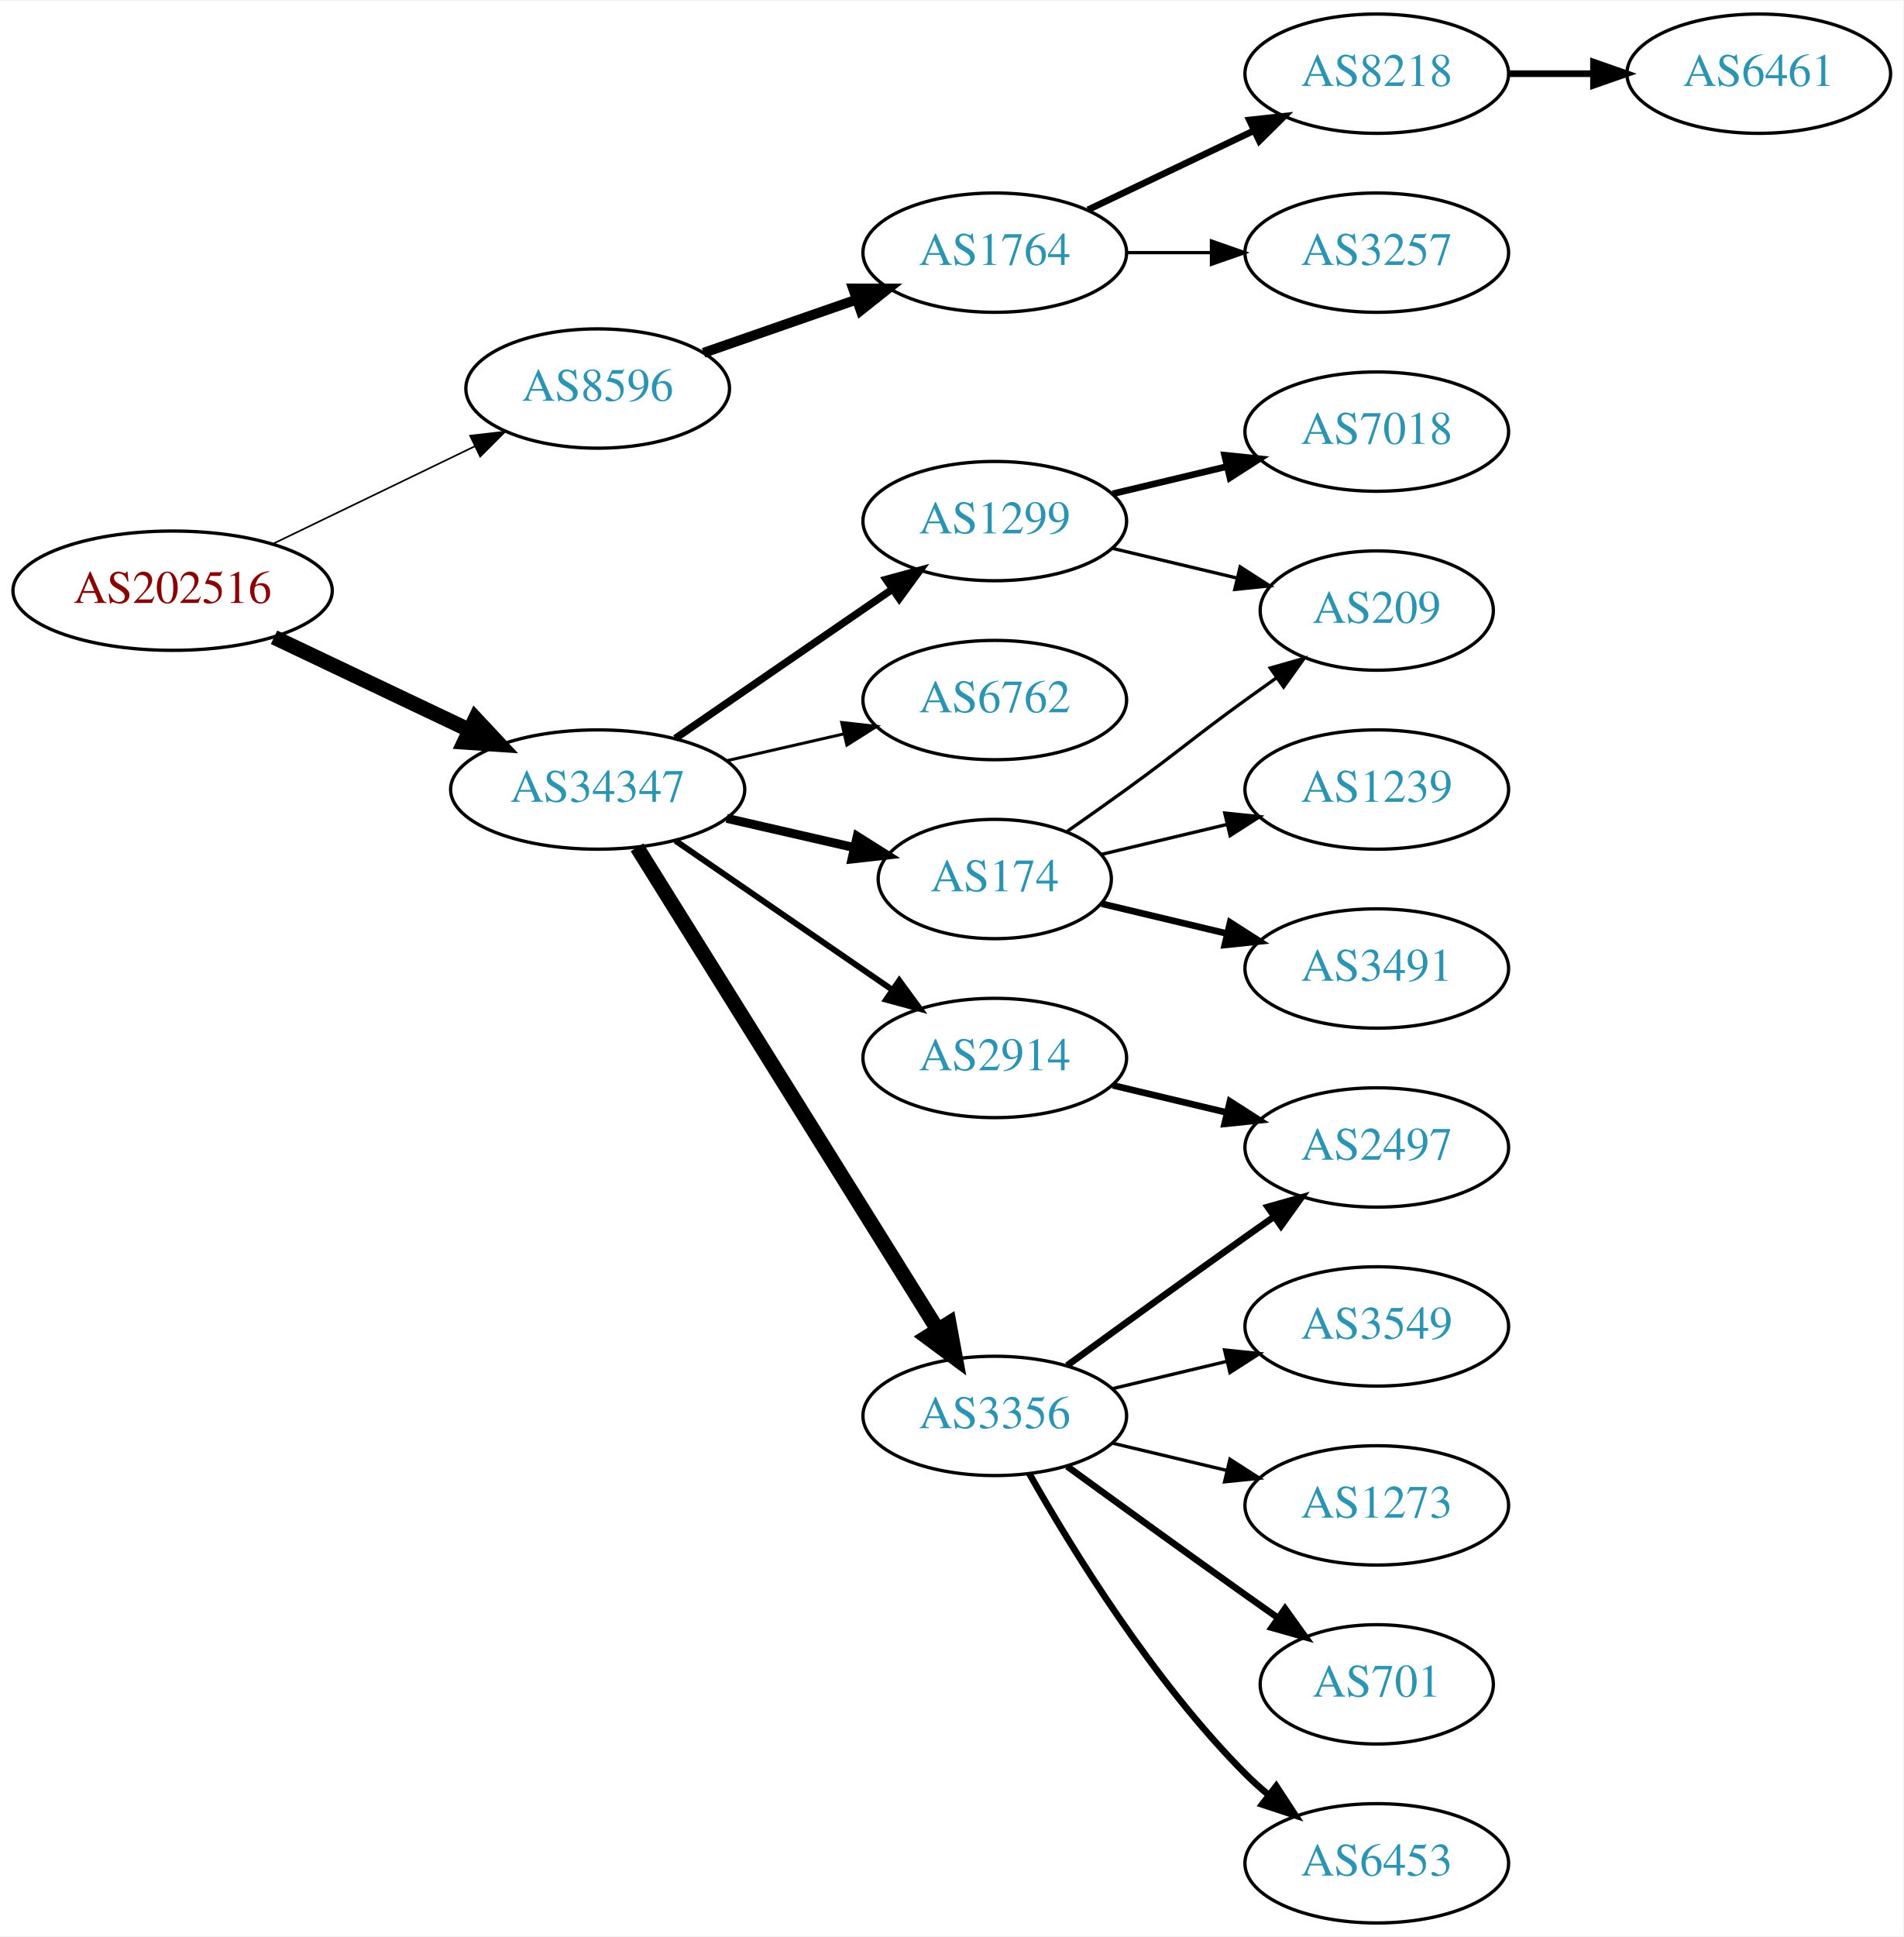
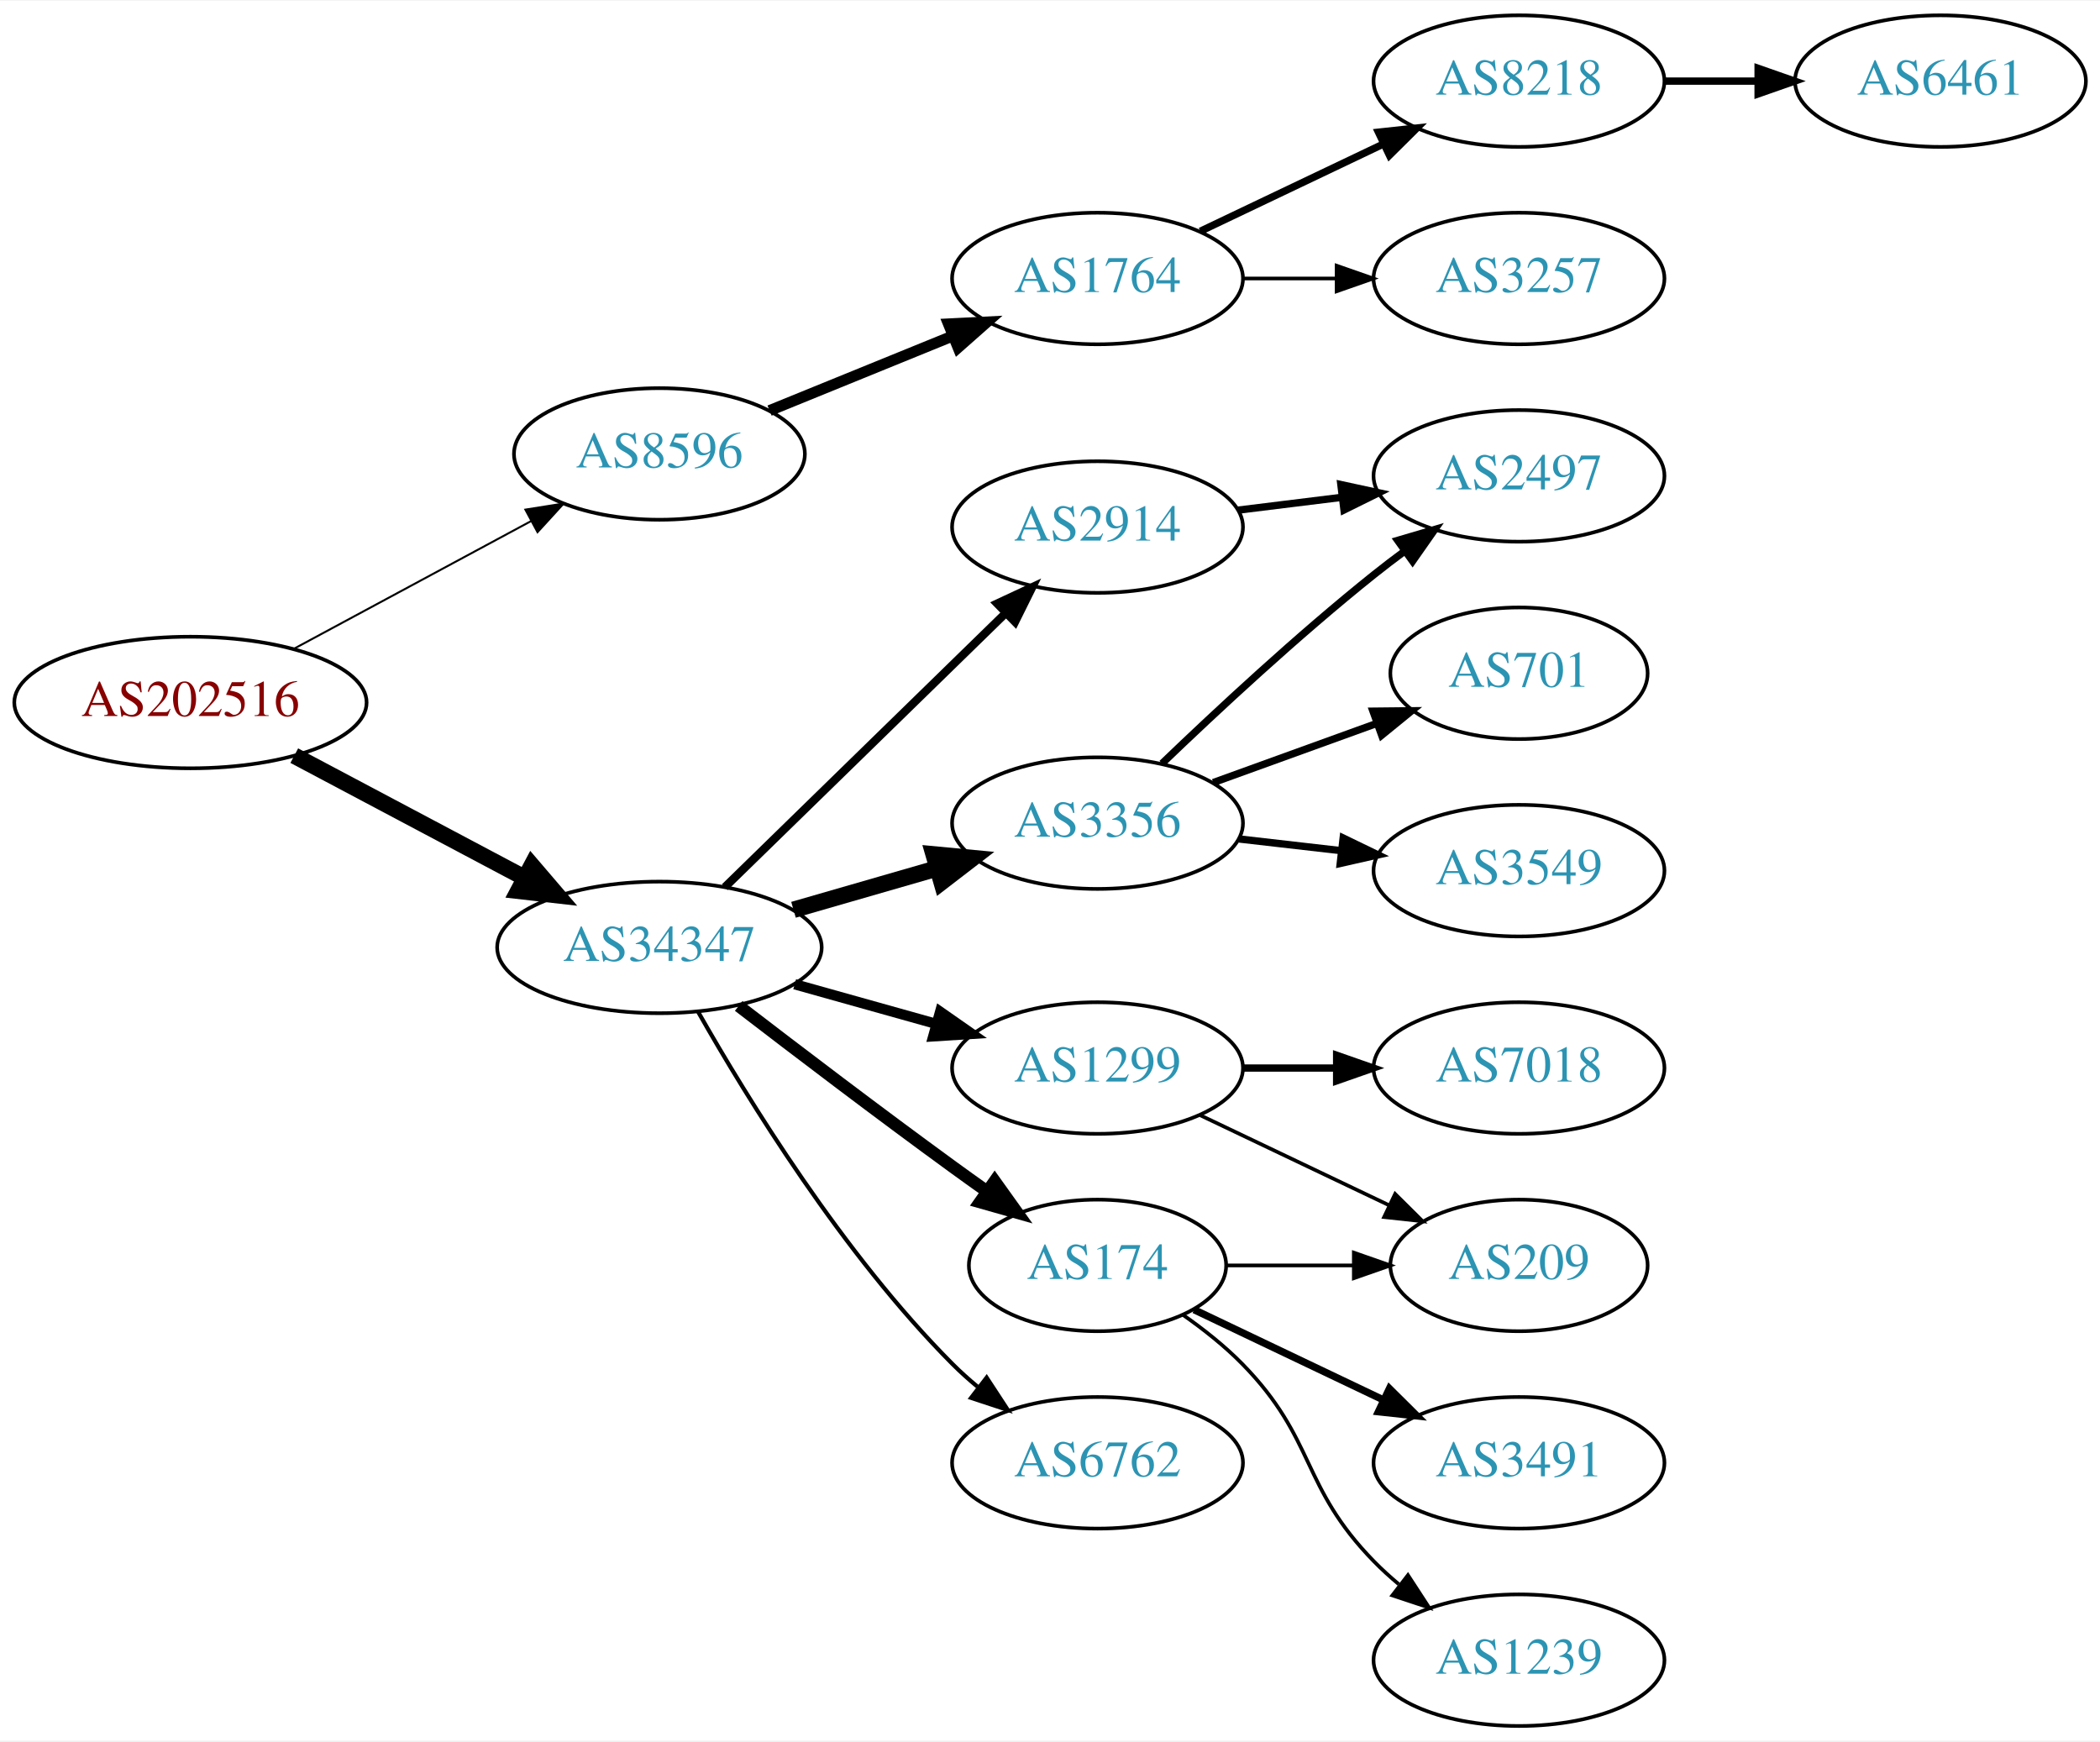
- <svg xmlns="http://www.w3.org/2000/svg" xmlns:xlink="http://www.w3.org/1999/xlink" width="574pt" height="584pt" viewBox="0.00 0.00 574.46 584.00">
-   <g id="graph0" class="graph" transform="scale(1 1) rotate(0) translate(4 580)">
-     <polygon fill="white" stroke="none" points="-4,4 -4,-580 570.463,-580 570.463,4 -4,4" />
+ <svg xmlns="http://www.w3.org/2000/svg" xmlns:xlink="http://www.w3.org/1999/xlink" width="574pt" height="476pt" viewBox="0.00 0.00 574.46 476.00">
+   <g id="graph0" class="graph" transform="scale(1 1) rotate(0) translate(4 472)">
+     <polygon fill="white" stroke="none" points="-4,4 -4,-472 570.463,-472 570.463,4 -4,4" />
    <g id="node1" class="node">
      <g id="a_node1">
        <a xlink:href="/asn/202516" xlink:title="AS202516 ~ web-crossing GmbH [AT]">
-           <ellipse fill="#ffffff" stroke="black" cx="48.096" cy="-402" rx="48.192" ry="18" />
-           <text text-anchor="middle" x="48.096" y="-398.3" font-family="Times,serif" font-size="14.00" fill="#880000">AS202516</text>
+           <ellipse fill="#ffffff" stroke="black" cx="48.096" cy="-280" rx="48.192" ry="18" />
+           <text text-anchor="middle" x="48.096" y="-276.3" font-family="Times,serif" font-size="14.00" fill="#880000">AS202516</text>
        </a>
      </g>
    </g>
    <g id="node2" class="node">
      <g id="a_node2">
        <a xlink:href="/asn/8596" xlink:title="AS8596 ~ hotze.com GmbH [AT]">
-           <ellipse fill="#ffffff" stroke="black" cx="176.388" cy="-463" rx="39.794" ry="18" />
-           <text text-anchor="middle" x="176.388" y="-459.3" font-family="Times,serif" font-size="14.00" fill="#2c94b3">AS8596</text>
+           <ellipse fill="#ffffff" stroke="black" cx="176.388" cy="-348" rx="39.794" ry="18" />
+           <text text-anchor="middle" x="176.388" y="-344.3" font-family="Times,serif" font-size="14.00" fill="#2c94b3">AS8596</text>
        </a>
      </g>
    </g>
    <g id="edge1" class="edge">
-       <path fill="none" stroke="black" stroke-width="0.5" d="M78.387,-416.148C96.547,-424.919 120.01,-436.252 139.312,-445.575" />
-       <polygon fill="black" stroke="black" stroke-width="0.5" points="137.884,-448.772 148.411,-449.97 140.929,-442.469 137.884,-448.772" />
+       <path fill="none" stroke="black" stroke-width="0.54" d="M76.499,-294.755C95.498,-304.985 120.934,-318.68 141.251,-329.62" />
+       <polygon fill="black" stroke="black" stroke-width="0.54" points="139.72,-332.77 150.184,-334.429 143.038,-326.607 139.72,-332.77" />
    </g>
    <g id="node3" class="node">
      <g id="a_node3">
        <a xlink:href="/asn/34347" xlink:title="AS34347 ~ HALLAG Kommunal GmbH [AT]">
-           <ellipse fill="#ffffff" stroke="black" cx="176.388" cy="-342" rx="44.393" ry="18" />
-           <text text-anchor="middle" x="176.388" y="-338.3" font-family="Times,serif" font-size="14.00" fill="#2c94b3">AS34347</text>
+           <ellipse fill="#ffffff" stroke="black" cx="176.388" cy="-213" rx="44.393" ry="18" />
+           <text text-anchor="middle" x="176.388" y="-209.3" font-family="Times,serif" font-size="14.00" fill="#2c94b3">AS34347</text>
        </a>
      </g>
    </g>
    <g id="edge2" class="edge">
-       <path fill="none" stroke="black" stroke-width="4.5" d="M78.706,-387.933C96.294,-379.577 118.772,-368.898 137.627,-359.94" />
-       <polygon fill="black" stroke="black" stroke-width="4.5" points="139.49,-363.414 146.832,-355.566 136.11,-356.301 139.49,-363.414" />
+       <path fill="none" stroke="black" stroke-width="4.5" d="M76.499,-265.462C94.995,-255.65 119.591,-242.601 139.626,-231.972" />
+       <polygon fill="black" stroke="black" stroke-width="4.5" points="141.483,-235.444 148.471,-227.279 137.792,-228.488 141.483,-235.444" />
    </g>
    <g id="node4" class="node">
      <g id="a_node4">
        <a xlink:href="/asn/1764" xlink:title="AS1764 ~ NEXTLAYER-AS [AT]">
-           <ellipse fill="#ffffff" stroke="black" cx="296.23" cy="-504" rx="39.794" ry="18" />
-           <text text-anchor="middle" x="296.23" y="-500.3" font-family="Times,serif" font-size="14.00" fill="#2c94b3">AS1764</text>
+           <ellipse fill="#ffffff" stroke="black" cx="296.23" cy="-396" rx="39.794" ry="18" />
+           <text text-anchor="middle" x="296.23" y="-392.3" font-family="Times,serif" font-size="14.00" fill="#2c94b3">AS1764</text>
        </a>
      </g>
    </g>
    <g id="edge3" class="edge">
-       <path fill="none" stroke="black" stroke-width="3" d="M208.349,-473.772C222.446,-478.677 239.322,-484.548 254.436,-489.807" />
-       <polygon fill="black" stroke="black" stroke-width="3" points="253.471,-493.177 264.066,-493.157 255.771,-486.566 253.471,-493.177" />
+       <path fill="none" stroke="black" stroke-width="3" d="M206.517,-359.865C221.673,-366.038 240.397,-373.665 256.731,-380.318" />
+       <polygon fill="black" stroke="black" stroke-width="3" points="255.446,-383.574 266.027,-384.105 258.086,-377.091 255.446,-383.574" />
    </g>
    <g id="node8" class="node">
      <g id="a_node8">
-         <a xlink:href="/asn/6762" xlink:title="AS6762 ~ TELECOM ITALIA SPARKLE S.p.A. [IT]">
-           <ellipse fill="#ffffff" stroke="black" cx="296.23" cy="-369" rx="39.794" ry="18" />
-           <text text-anchor="middle" x="296.23" y="-365.3" font-family="Times,serif" font-size="14.00" fill="#2c94b3">AS6762</text>
+         <a xlink:href="/asn/1299" xlink:title="AS1299 ~ Telia Carrier [EU]">
+           <ellipse fill="#ffffff" stroke="black" cx="296.23" cy="-180" rx="39.794" ry="18" />
+           <text text-anchor="middle" x="296.23" y="-176.3" font-family="Times,serif" font-size="14.00" fill="#2c94b3">AS1299</text>
        </a>
      </g>
    </g>
    <g id="edge7" class="edge">
-       <path fill="none" stroke="black" stroke-width="0.9" d="M215.322,-350.692C226.563,-353.267 238.976,-356.111 250.599,-358.774" />
-       <polygon fill="black" stroke="black" stroke-width="0.9" points="250.031,-362.235 260.56,-361.057 251.595,-355.412 250.031,-362.235" />
+       <path fill="none" stroke="black" stroke-width="2.812" d="M213.385,-202.92C225.562,-199.51 239.287,-195.666 251.968,-192.115" />
+       <polygon fill="black" stroke="black" stroke-width="2.812" points="253.179,-195.41 261.865,-189.343 251.291,-188.67 253.179,-195.41" />
    </g>
    <g id="node9" class="node">
      <g id="a_node9">
-         <a xlink:href="/asn/174" xlink:title="AS174 ~ Cogent Communications [US]">
-           <ellipse fill="#ffffff" stroke="black" cx="296.23" cy="-315" rx="35.194" ry="18" />
-           <text text-anchor="middle" x="296.23" y="-311.3" font-family="Times,serif" font-size="14.00" fill="#2c94b3">AS174</text>
+         <a xlink:href="/asn/3356" xlink:title="AS3356 ~ Level 3 Parent, LLC [US]">
+           <ellipse fill="#ffffff" stroke="black" cx="296.23" cy="-247" rx="39.794" ry="18" />
+           <text text-anchor="middle" x="296.23" y="-243.3" font-family="Times,serif" font-size="14.00" fill="#2c94b3">AS3356</text>
        </a>
      </g>
    </g>
    <g id="edge8" class="edge">
-       <path fill="none" stroke="black" stroke-width="2.7" d="M215.322,-333.308C227.639,-330.486 241.364,-327.342 253.915,-324.466" />
-       <polygon fill="black" stroke="black" stroke-width="2.7" points="254.714,-327.874 263.68,-322.229 253.15,-321.051 254.714,-327.874" />
+       <path fill="none" stroke="black" stroke-width="4.5" d="M213.064,-223.293C225.48,-226.876 239.536,-230.931 252.466,-234.662" />
+       <polygon fill="black" stroke="black" stroke-width="4.5" points="251.39,-238.449 262.09,-237.438 253.573,-230.883 251.39,-238.449" />
    </g>
    <g id="node10" class="node">
      <g id="a_node10">
-         <a xlink:href="/asn/3356" xlink:title="AS3356 ~ Level 3 Parent, LLC [US]">
-           <ellipse fill="#ffffff" stroke="black" cx="296.23" cy="-153" rx="39.794" ry="18" />
-           <text text-anchor="middle" x="296.23" y="-149.3" font-family="Times,serif" font-size="14.00" fill="#2c94b3">AS3356</text>
+         <a xlink:href="/asn/174" xlink:title="AS174 ~ Cogent Communications [US]">
+           <ellipse fill="#ffffff" stroke="black" cx="296.23" cy="-126" rx="35.194" ry="18" />
+           <text text-anchor="middle" x="296.23" y="-122.3" font-family="Times,serif" font-size="14.00" fill="#2c94b3">AS174</text>
        </a>
      </g>
    </g>
    <g id="edge9" class="edge">
-       <path fill="none" stroke="black" stroke-width="4.5" d="M188.263,-324.558C209.046,-291.225 254.507,-218.314 278.935,-179.134" />
-       <polygon fill="black" stroke="black" stroke-width="4.5" points="282.432,-180.969 284.381,-170.4 275.749,-176.802 282.432,-180.969" />
+       <path fill="none" stroke="black" stroke-width="3.375" d="M198.067,-196.988C213.952,-184.773 236.499,-167.616 256.584,-153 259.607,-150.8 262.782,-148.525 265.959,-146.272" />
+       <polygon fill="black" stroke="black" stroke-width="3.375" points="268.102,-149.044 274.267,-140.427 264.074,-143.319 268.102,-149.044" />
    </g>
    <g id="node11" class="node">
      <g id="a_node11">
-         <a xlink:href="/asn/2914" xlink:title="AS2914 ~ NTT America, Inc. [US]">
-           <ellipse fill="#ffffff" stroke="black" cx="296.23" cy="-261" rx="39.794" ry="18" />
-           <text text-anchor="middle" x="296.23" y="-257.3" font-family="Times,serif" font-size="14.00" fill="#2c94b3">AS2914</text>
+         <a xlink:href="/asn/6762" xlink:title="AS6762 ~ TELECOM ITALIA SPARKLE S.p.A. [IT]">
+           <ellipse fill="#ffffff" stroke="black" cx="296.23" cy="-72" rx="39.794" ry="18" />
+           <text text-anchor="middle" x="296.23" y="-68.3" font-family="Times,serif" font-size="14.00" fill="#2c94b3">AS6762</text>
        </a>
      </g>
    </g>
    <g id="edge10" class="edge">
-       <path fill="none" stroke="black" stroke-width="1.8" d="M199.83,-326.574C218.412,-313.802 244.972,-295.545 265.352,-281.537" />
-       <polygon fill="black" stroke="black" stroke-width="1.8" points="267.408,-284.371 273.666,-275.822 263.443,-278.602 267.408,-284.371" />
+       <path fill="none" stroke="black" stroke-width="1.125" d="M186.981,-195.358C200.431,-171.652 226.632,-129.031 256.584,-99 258.697,-96.881 260.995,-94.817 263.382,-92.835" />
+       <polygon fill="black" stroke="black" stroke-width="1.125" points="265.897,-95.316 271.699,-86.452 261.635,-89.763 265.897,-95.316" />
    </g>
    <g id="node12" class="node">
      <g id="a_node12">
-         <a xlink:href="/asn/1299" xlink:title="AS1299 ~ Telia Carrier [EU]">
-           <ellipse fill="#ffffff" stroke="black" cx="296.23" cy="-423" rx="39.794" ry="18" />
-           <text text-anchor="middle" x="296.23" y="-419.3" font-family="Times,serif" font-size="14.00" fill="#2c94b3">AS1299</text>
+         <a xlink:href="/asn/2914" xlink:title="AS2914 ~ NTT America, Inc. [US]">
+           <ellipse fill="#ffffff" stroke="black" cx="296.23" cy="-328" rx="39.794" ry="18" />
+           <text text-anchor="middle" x="296.23" y="-324.3" font-family="Times,serif" font-size="14.00" fill="#2c94b3">AS2914</text>
        </a>
      </g>
    </g>
    <g id="edge11" class="edge">
-       <path fill="none" stroke="black" stroke-width="2.25" d="M199.83,-357.426C218.412,-370.198 244.972,-388.455 265.352,-402.463" />
-       <polygon fill="black" stroke="black" stroke-width="2.25" points="263.443,-405.398 273.666,-408.178 267.408,-399.629 263.443,-405.398" />
+       <path fill="none" stroke="black" stroke-width="2.25" d="M194.272,-229.477C214.398,-249.118 248.179,-282.084 271.068,-304.421" />
+       <polygon fill="black" stroke="black" stroke-width="2.25" points="268.776,-307.075 278.377,-311.554 273.665,-302.065 268.776,-307.075" />
    </g>
    <g id="node5" class="node">
      <g id="a_node5">
        <a xlink:href="/asn/3257" xlink:title="AS3257 ~ GTT [DE]">
-           <ellipse fill="#ffffff" stroke="black" cx="411.523" cy="-504" rx="39.794" ry="18" />
-           <text text-anchor="middle" x="411.523" y="-500.3" font-family="Times,serif" font-size="14.00" fill="#2c94b3">AS3257</text>
+           <ellipse fill="#ffffff" stroke="black" cx="411.523" cy="-396" rx="39.794" ry="18" />
+           <text text-anchor="middle" x="411.523" y="-392.3" font-family="Times,serif" font-size="14.00" fill="#2c94b3">AS3257</text>
        </a>
      </g>
    </g>
    <g id="edge4" class="edge">
-       <path fill="none" stroke="black" d="M335.902,-504C344.105,-504 352.869,-504 361.401,-504" />
-       <polygon fill="black" stroke="black" points="361.641,-507.5 371.641,-504 361.641,-500.5 361.641,-507.5" />
+       <path fill="none" stroke="black" d="M335.902,-396C344.105,-396 352.869,-396 361.401,-396" />
+       <polygon fill="black" stroke="black" points="361.641,-399.5 371.641,-396 361.641,-392.5 361.641,-399.5" />
    </g>
    <g id="node6" class="node">
      <g id="a_node6">
        <a xlink:href="/asn/8218" xlink:title="AS8218 ~ legacy Neotelecoms [FR]">
-           <ellipse fill="#ffffff" stroke="black" cx="411.523" cy="-558" rx="39.794" ry="18" />
-           <text text-anchor="middle" x="411.523" y="-554.3" font-family="Times,serif" font-size="14.00" fill="#2c94b3">AS8218</text>
+           <ellipse fill="#ffffff" stroke="black" cx="411.523" cy="-450" rx="39.794" ry="18" />
+           <text text-anchor="middle" x="411.523" y="-446.3" font-family="Times,serif" font-size="14.00" fill="#2c94b3">AS8218</text>
        </a>
      </g>
    </g>
    <g id="edge5" class="edge">
-       <path fill="none" stroke="black" stroke-width="2" d="M324.367,-516.934C339.361,-524.081 358.182,-533.052 374.405,-540.785" />
-       <polygon fill="black" stroke="black" stroke-width="2" points="373.075,-544.028 383.608,-545.171 376.087,-537.709 373.075,-544.028" />
+       <path fill="none" stroke="black" stroke-width="2" d="M324.367,-408.934C339.361,-416.081 358.182,-425.052 374.405,-432.785" />
+       <polygon fill="black" stroke="black" stroke-width="2" points="373.075,-436.028 383.608,-437.171 376.087,-429.709 373.075,-436.028" />
    </g>
    <g id="node7" class="node">
      <g id="a_node7">
        <a xlink:href="/asn/6461" xlink:title="AS6461 ~ Zayo Bandwidth [US]">
-           <ellipse fill="#ffffff" stroke="black" cx="526.816" cy="-558" rx="39.794" ry="18" />
-           <text text-anchor="middle" x="526.816" y="-554.3" font-family="Times,serif" font-size="14.00" fill="#2c94b3">AS6461</text>
+           <ellipse fill="#ffffff" stroke="black" cx="526.816" cy="-450" rx="39.794" ry="18" />
+           <text text-anchor="middle" x="526.816" y="-446.3" font-family="Times,serif" font-size="14.00" fill="#2c94b3">AS6461</text>
        </a>
      </g>
    </g>
    <g id="edge6" class="edge">
-       <path fill="none" stroke="black" stroke-width="2" d="M451.195,-558C459.398,-558 468.162,-558 476.694,-558" />
-       <polygon fill="black" stroke="black" stroke-width="2" points="476.934,-561.5 486.934,-558 476.933,-554.5 476.934,-561.5" />
+       <path fill="none" stroke="black" stroke-width="2" d="M451.195,-450C459.398,-450 468.162,-450 476.694,-450" />
+       <polygon fill="black" stroke="black" stroke-width="2" points="476.934,-453.5 486.934,-450 476.933,-446.5 476.934,-453.5" />
    </g>
    <g id="node13" class="node">
      <g id="a_node13">
-         <a xlink:href="/asn/3491" xlink:title="AS3491 ~ PCCW Global, Inc. [US]">
-           <ellipse fill="#ffffff" stroke="black" cx="411.523" cy="-288" rx="39.794" ry="18" />
-           <text text-anchor="middle" x="411.523" y="-284.3" font-family="Times,serif" font-size="14.00" fill="#2c94b3">AS3491</text>
+         <a xlink:href="/asn/7018" xlink:title="AS7018 ~ AT&amp;T Services, Inc. [US]">
+           <ellipse fill="#ffffff" stroke="black" cx="411.523" cy="-180" rx="39.794" ry="18" />
+           <text text-anchor="middle" x="411.523" y="-176.3" font-family="Times,serif" font-size="14.00" fill="#2c94b3">AS7018</text>
        </a>
      </g>
    </g>
    <g id="edge12" class="edge">
-       <path fill="none" stroke="black" stroke-width="2" d="M328.488,-307.551C340.168,-304.767 353.663,-301.551 366.293,-298.541" />
-       <polygon fill="black" stroke="black" stroke-width="2" points="367.268,-301.907 376.184,-296.184 365.645,-295.097 367.268,-301.907" />
+       <path fill="none" stroke="black" stroke-width="2" d="M335.902,-180C344.105,-180 352.869,-180 361.401,-180" />
+       <polygon fill="black" stroke="black" stroke-width="2" points="361.641,-183.5 371.641,-180 361.641,-176.5 361.641,-183.5" />
    </g>
    <g id="node14" class="node">
      <g id="a_node14">
-         <a xlink:href="/asn/1239" xlink:title="AS1239 ~ Sprint [US]">
-           <ellipse fill="#ffffff" stroke="black" cx="411.523" cy="-342" rx="39.794" ry="18" />
-           <text text-anchor="middle" x="411.523" y="-338.3" font-family="Times,serif" font-size="14.00" fill="#2c94b3">AS1239</text>
+         <a xlink:href="/asn/209" xlink:title="AS209 ~ CenturyLink Communications, LLC [US]">
+           <ellipse fill="#ffffff" stroke="black" cx="411.523" cy="-126" rx="35.194" ry="18" />
+           <text text-anchor="middle" x="411.523" y="-122.3" font-family="Times,serif" font-size="14.00" fill="#2c94b3">AS209</text>
        </a>
      </g>
    </g>
    <g id="edge13" class="edge">
-       <path fill="none" stroke="black" d="M328.488,-322.449C340.168,-325.233 353.663,-328.449 366.293,-331.459" />
-       <polygon fill="black" stroke="black" points="365.645,-334.903 376.184,-333.816 367.268,-328.093 365.645,-334.903" />
-     </g>
-     <g id="node15" class="node">
-       <g id="a_node15">
-         <a xlink:href="/asn/209" xlink:title="AS209 ~ CenturyLink Communications, LLC [US]">
-           <ellipse fill="#ffffff" stroke="black" cx="411.523" cy="-396" rx="35.194" ry="18" />
-           <text text-anchor="middle" x="411.523" y="-392.3" font-family="Times,serif" font-size="14.00" fill="#2c94b3">AS209</text>
-         </a>
-       </g>
-     </g>
-     <g id="edge14" class="edge">
-       <path fill="none" stroke="black" d="M318.18,-329.445C323.943,-333.471 330.175,-337.872 335.877,-342 352.076,-353.729 355.677,-357.271 371.877,-369 374.905,-371.193 378.084,-373.463 381.263,-375.713" />
-       <polygon fill="black" stroke="black" points="379.379,-378.667 389.573,-381.555 383.405,-372.941 379.379,-378.667" />
-     </g>
-     <g id="node16" class="node">
-       <g id="a_node16">
-         <a xlink:href="/asn/701" xlink:title="AS701 ~ UUNET [US]">
-           <ellipse fill="#ffffff" stroke="black" cx="411.523" cy="-72" rx="35.194" ry="18" />
-           <text text-anchor="middle" x="411.523" y="-68.3" font-family="Times,serif" font-size="14.00" fill="#2c94b3">AS701</text>
-         </a>
-       </g>
-     </g>
-     <g id="edge15" class="edge">
-       <path fill="none" stroke="black" stroke-width="2" d="M318.078,-137.778C333.012,-126.909 353.626,-111.975 371.877,-99 375.087,-96.718 378.456,-94.339 381.811,-91.982" />
-       <polygon fill="black" stroke="black" stroke-width="2" points="383.839,-94.834 390.021,-86.23 379.823,-89.101 383.839,-94.834" />
+       <path fill="none" stroke="black" d="M324.367,-167.066C339.798,-159.71 359.284,-150.423 375.819,-142.541" />
+       <polygon fill="black" stroke="black" points="377.64,-145.551 385.161,-138.089 374.628,-139.232 377.64,-145.551" />
    </g>
    <g id="node17" class="node">
      <g id="a_node17">
        <a xlink:href="/asn/2497" xlink:title="AS2497 ~ Internet Initiative Japan Inc. [JP]">
-           <ellipse fill="#ffffff" stroke="black" cx="411.523" cy="-234" rx="39.794" ry="18" />
-           <text text-anchor="middle" x="411.523" y="-230.3" font-family="Times,serif" font-size="14.00" fill="#2c94b3">AS2497</text>
-         </a>
-       </g>
-     </g>
-     <g id="edge16" class="edge">
-       <path fill="none" stroke="black" stroke-width="2" d="M318.078,-168.222C333.012,-179.091 353.626,-194.025 371.877,-207 374.697,-209.005 377.64,-211.085 380.588,-213.159" />
-       <polygon fill="black" stroke="black" stroke-width="2" points="378.616,-216.05 388.813,-218.926 382.634,-210.319 378.616,-216.05" />
+           <ellipse fill="#ffffff" stroke="black" cx="411.523" cy="-342" rx="39.794" ry="18" />
+           <text text-anchor="middle" x="411.523" y="-338.3" font-family="Times,serif" font-size="14.00" fill="#2c94b3">AS2497</text>
+         </a>
+       </g>
+     </g>
+     <g id="edge20" class="edge">
+       <path fill="none" stroke="black" stroke-width="2" d="M313.874,-263.312C328.649,-277.51 351.062,-298.363 371.877,-315 374.58,-317.161 377.444,-319.344 380.343,-321.484" />
+       <polygon fill="black" stroke="black" stroke-width="2" points="378.334,-324.35 388.498,-327.344 382.419,-318.666 378.334,-324.35" />
    </g>
    <g id="node18" class="node">
      <g id="a_node18">
-         <a xlink:href="/asn/6453" xlink:title="AS6453 ~ TATA COMMUNICATIONS (AMERICA) INC [US]">
-           <ellipse fill="#ffffff" stroke="black" cx="411.523" cy="-18" rx="39.794" ry="18" />
-           <text text-anchor="middle" x="411.523" y="-14.3" font-family="Times,serif" font-size="14.00" fill="#2c94b3">AS6453</text>
-         </a>
-       </g>
-     </g>
-     <g id="edge17" class="edge">
-       <path fill="none" stroke="black" stroke-width="2" d="M306.69,-135.51C319.472,-112.904 343.904,-73.114 371.877,-45 373.987,-42.879 376.283,-40.812 378.669,-38.829" />
-       <polygon fill="black" stroke="black" stroke-width="2" points="381.184,-41.31 386.984,-32.444 376.921,-35.758 381.184,-41.31" />
+         <a xlink:href="/asn/701" xlink:title="AS701 ~ UUNET [US]">
+           <ellipse fill="#ffffff" stroke="black" cx="411.523" cy="-288" rx="35.194" ry="18" />
+           <text text-anchor="middle" x="411.523" y="-284.3" font-family="Times,serif" font-size="14.00" fill="#2c94b3">AS701</text>
+         </a>
+       </g>
+     </g>
+     <g id="edge18" class="edge">
+       <path fill="none" stroke="black" stroke-width="2" d="M327.889,-258.095C341.626,-263.067 357.966,-268.98 372.475,-274.231" />
+       <polygon fill="black" stroke="black" stroke-width="2" points="371.579,-277.628 382.173,-277.74 373.961,-271.046 371.579,-277.628" />
    </g>
    <g id="node19" class="node">
      <g id="a_node19">
        <a xlink:href="/asn/3549" xlink:title="AS3549 ~ Level 3 Parent, LLC [US]">
-           <ellipse fill="#ffffff" stroke="black" cx="411.523" cy="-180" rx="39.794" ry="18" />
-           <text text-anchor="middle" x="411.523" y="-176.3" font-family="Times,serif" font-size="14.00" fill="#2c94b3">AS3549</text>
-         </a>
-       </g>
-     </g>
-     <g id="edge18" class="edge">
-       <path fill="none" stroke="black" d="M331.837,-161.248C342.709,-163.838 354.863,-166.735 366.305,-169.462" />
-       <polygon fill="black" stroke="black" points="365.589,-172.889 376.128,-171.803 367.212,-166.08 365.589,-172.889" />
-     </g>
-     <g id="node20" class="node">
-       <g id="a_node20">
-         <a xlink:href="/asn/1273" xlink:title="AS1273 ~ Vodafone Group PLC [EU]">
-           <ellipse fill="#ffffff" stroke="black" cx="411.523" cy="-126" rx="39.794" ry="18" />
-           <text text-anchor="middle" x="411.523" y="-122.3" font-family="Times,serif" font-size="14.00" fill="#2c94b3">AS1273</text>
+           <ellipse fill="#ffffff" stroke="black" cx="411.523" cy="-234" rx="39.794" ry="18" />
+           <text text-anchor="middle" x="411.523" y="-230.3" font-family="Times,serif" font-size="14.00" fill="#2c94b3">AS3549</text>
        </a>
      </g>
    </g>
    <g id="edge19" class="edge">
-       <path fill="none" stroke="black" d="M331.837,-144.752C342.709,-142.162 354.863,-139.265 366.305,-136.538" />
-       <polygon fill="black" stroke="black" points="367.212,-139.92 376.128,-134.197 365.589,-133.111 367.212,-139.92" />
-     </g>
-     <g id="edge20" class="edge">
-       <path fill="none" stroke="black" stroke-width="2" d="M331.837,-252.752C342.709,-250.162 354.863,-247.265 366.305,-244.538" />
-       <polygon fill="black" stroke="black" stroke-width="2" points="367.212,-247.92 376.128,-242.197 365.589,-241.111 367.212,-247.92" />
-     </g>
-     <g id="edge22" class="edge">
-       <path fill="none" stroke="black" d="M331.837,-414.752C343.632,-411.942 356.937,-408.771 369.204,-405.847" />
-       <polygon fill="black" stroke="black" points="370.293,-409.186 379.209,-403.463 368.67,-402.376 370.293,-409.186" />
-     </g>
-     <g id="node21" class="node">
-       <g id="a_node21">
-         <a xlink:href="/asn/7018" xlink:title="AS7018 ~ AT&amp;T Services, Inc. [US]">
-           <ellipse fill="#ffffff" stroke="black" cx="411.523" cy="-450" rx="39.794" ry="18" />
-           <text text-anchor="middle" x="411.523" y="-446.3" font-family="Times,serif" font-size="14.00" fill="#2c94b3">AS7018</text>
-         </a>
-       </g>
-     </g>
-     <g id="edge21" class="edge">
-       <path fill="none" stroke="black" stroke-width="2" d="M331.837,-431.248C342.709,-433.838 354.863,-436.735 366.305,-439.462" />
-       <polygon fill="black" stroke="black" stroke-width="2" points="365.589,-442.889 376.128,-441.803 367.212,-436.08 365.589,-442.889" />
+       <path fill="none" stroke="black" stroke-width="2" d="M334.955,-242.671C343.937,-241.641 353.635,-240.528 362.993,-239.454" />
+       <polygon fill="black" stroke="black" stroke-width="2" points="363.427,-242.927 372.963,-238.31 362.629,-235.973 363.427,-242.927" />
+     </g>
+     <g id="edge16" class="edge">
+       <path fill="none" stroke="black" d="M331.529,-126C342.399,-126 354.577,-126 366.054,-126" />
+       <polygon fill="black" stroke="black" points="366.341,-129.5 376.341,-126 366.341,-122.5 366.341,-129.5" />
+     </g>
+     <g id="node15" class="node">
+       <g id="a_node15">
+         <a xlink:href="/asn/1239" xlink:title="AS1239 ~ Sprint [US]">
+           <ellipse fill="#ffffff" stroke="black" cx="411.523" cy="-18" rx="39.794" ry="18" />
+           <text text-anchor="middle" x="411.523" y="-14.3" font-family="Times,serif" font-size="14.00" fill="#2c94b3">AS1239</text>
+         </a>
+       </g>
+     </g>
+     <g id="edge14" class="edge">
+       <path fill="none" stroke="black" d="M319.613,-112.468C325.255,-108.51 331.068,-103.914 335.877,-99 356.049,-78.383 351.704,-65.617 371.877,-45 373.969,-42.861 376.253,-40.782 378.63,-38.79" />
+       <polygon fill="black" stroke="black" points="381.148,-41.268 386.929,-32.389 376.873,-35.725 381.148,-41.268" />
+     </g>
+     <g id="node16" class="node">
+       <g id="a_node16">
+         <a xlink:href="/asn/3491" xlink:title="AS3491 ~ PCCW Global, Inc. [US]">
+           <ellipse fill="#ffffff" stroke="black" cx="411.523" cy="-72" rx="39.794" ry="18" />
+           <text text-anchor="middle" x="411.523" y="-68.3" font-family="Times,serif" font-size="14.00" fill="#2c94b3">AS3491</text>
+         </a>
+       </g>
+     </g>
+     <g id="edge15" class="edge">
+       <path fill="none" stroke="black" stroke-width="2" d="M322.655,-113.881C337.958,-106.587 357.681,-97.186 374.563,-89.14" />
+       <polygon fill="black" stroke="black" stroke-width="2" points="376.082,-92.293 383.604,-84.831 373.071,-85.974 376.082,-92.293" />
+     </g>
+     <g id="edge17" class="edge">
+       <path fill="none" stroke="black" stroke-width="2" d="M334.64,-332.623C343.728,-333.746 353.566,-334.962 363.05,-336.134" />
+       <polygon fill="black" stroke="black" stroke-width="2" points="362.798,-339.629 373.152,-337.382 363.657,-332.682 362.798,-339.629" />
    </g>
  </g>
</svg>
